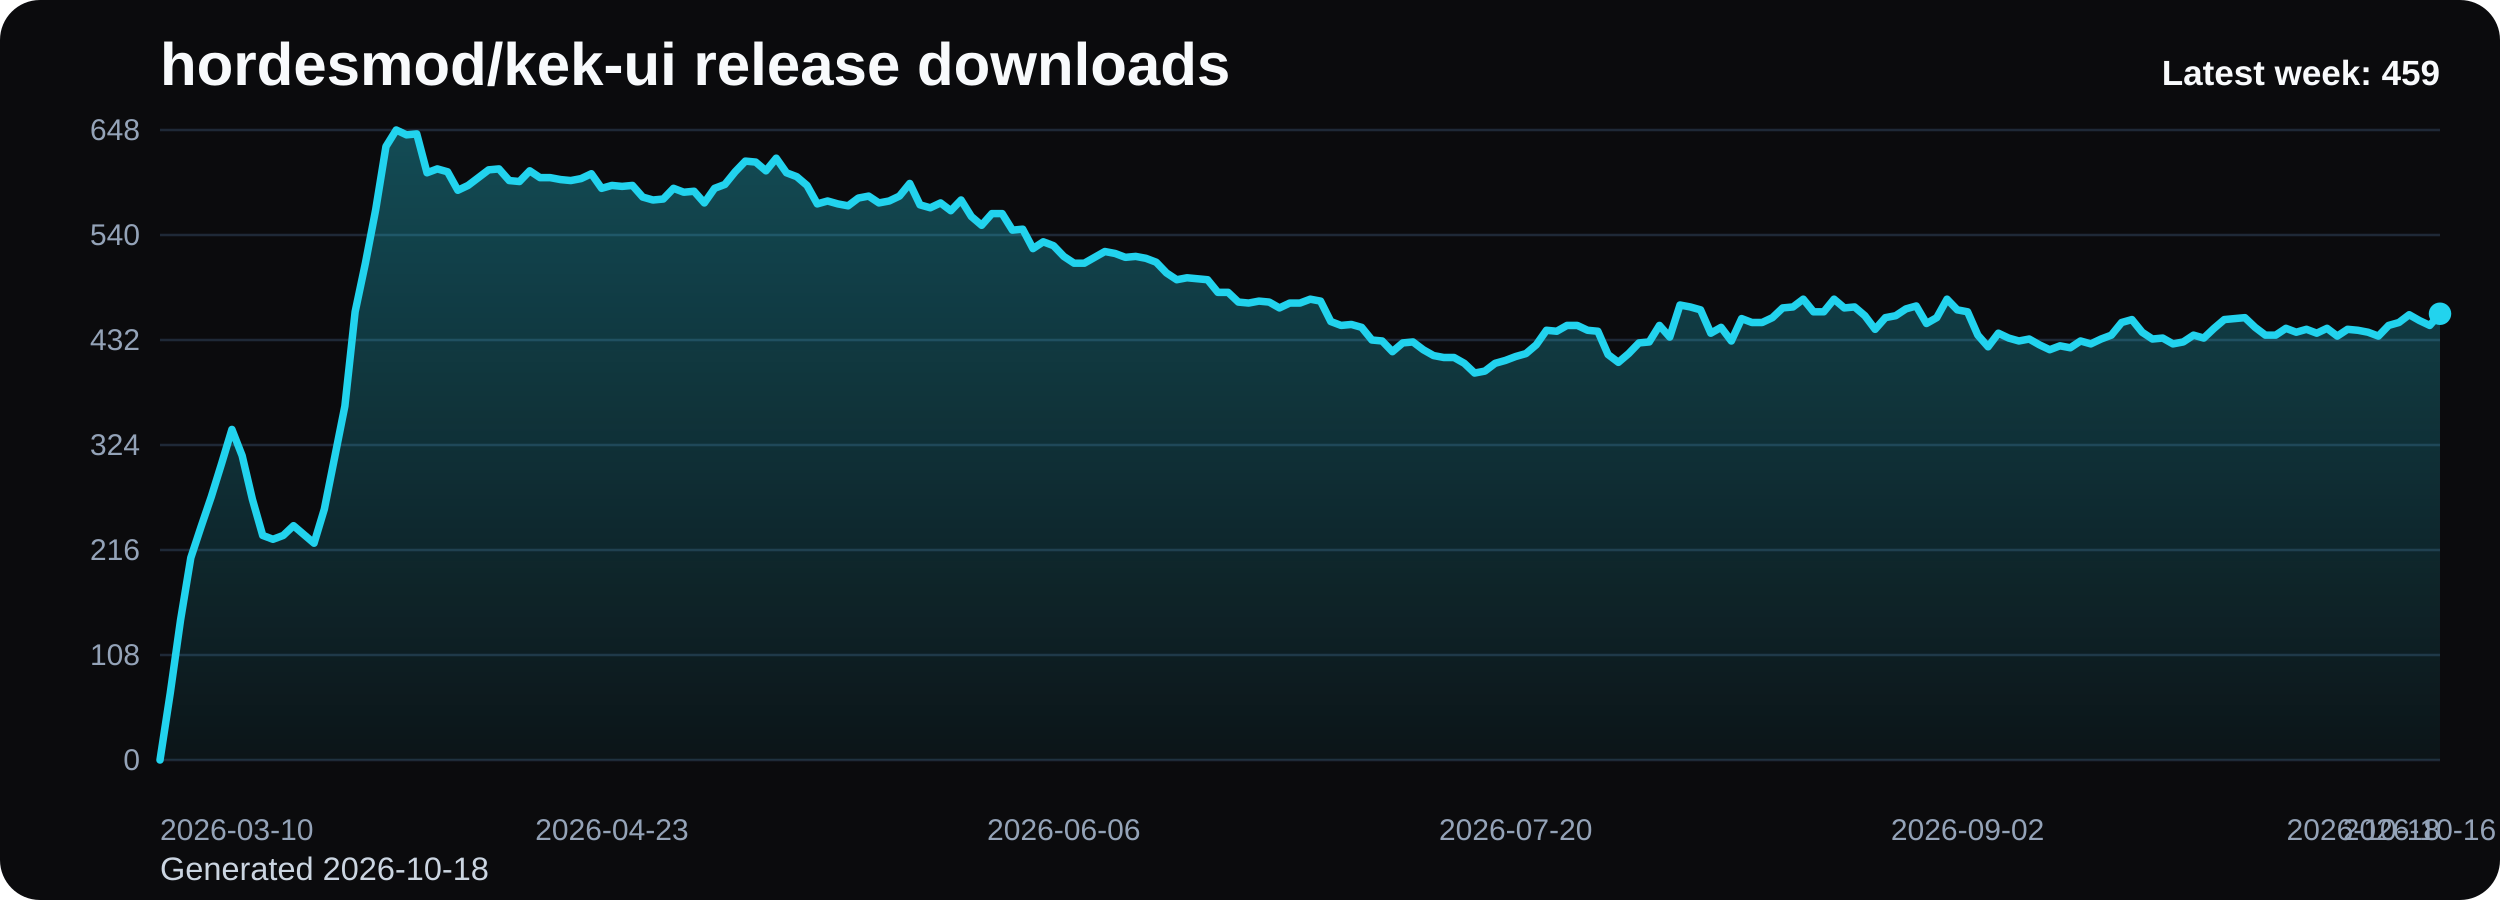
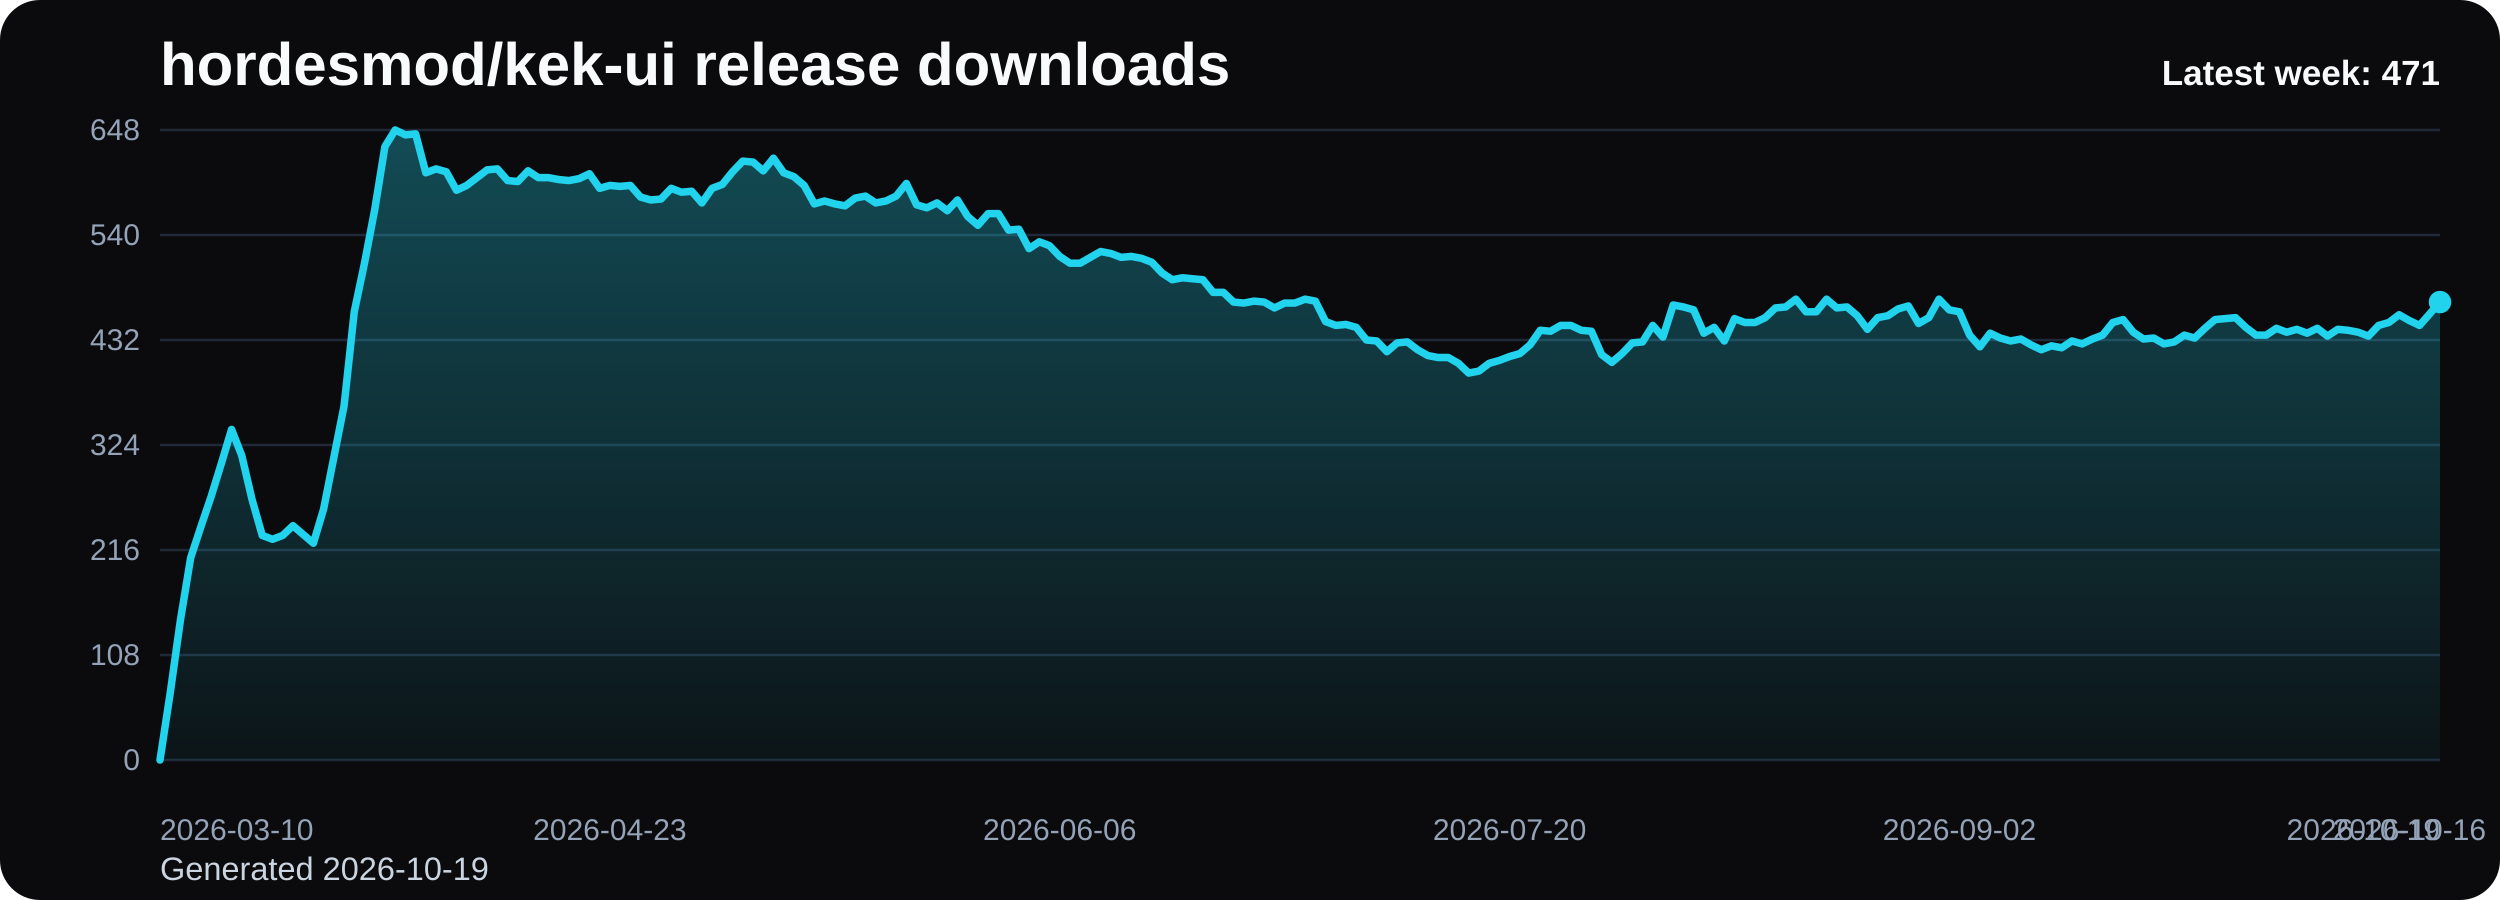
<svg xmlns="http://www.w3.org/2000/svg" viewBox="0 0 1000 360" role="img" aria-label="hordesmod/kek-ui release downloads chart">
  <defs>
    <linearGradient id="fill-weekly-black" x1="0" y1="0" x2="0" y2="1">
      <stop offset="0%" stop-color="#22d3ee" stop-opacity="0.32" />
      <stop offset="100%" stop-color="#22d3ee" stop-opacity="0.05" />
    </linearGradient>
    <style>
      .bg { fill: #0b0b0d; }
      .title { font: 700 24px Arial, sans-serif; fill: #f8fafc; }
      .sub { font: 400 13px Arial, sans-serif; fill: #cbd5e1; }
      .grid { stroke: #1f2937; stroke-width: 1; }
      .axis { font: 400 12px Arial, sans-serif; fill: #94a3b8; }
      .line { fill: none; stroke: #22d3ee; stroke-width: 3; stroke-linecap: round; stroke-linejoin: round; }
      .dot { fill: #22d3ee; }
      .value { font: 600 11px Arial, sans-serif; fill: #cbd5e1; }
      .latest { font: 700 14px Arial, sans-serif; fill: #f8fafc; }
    </style>
  </defs>
  <rect class="bg" x="0" y="0" width="1000" height="360" rx="16" />
  <text class="title" x="64" y="34">hordesmod/kek-ui release downloads</text>
-   <text class="sub" x="64" y="352">Generated 2026-10-18</text>
+   <text class="sub" x="64" y="352">Generated 2026-10-19</text>
  <line x1="64" y1="52.00" x2="976" y2="52.00" class="grid" />
  <text x="56" y="56.00" text-anchor="end" class="axis">648</text>
  <line x1="64" y1="94.00" x2="976" y2="94.00" class="grid" />
  <text x="56" y="98.00" text-anchor="end" class="axis">540</text>
  <line x1="64" y1="136.00" x2="976" y2="136.00" class="grid" />
  <text x="56" y="140.00" text-anchor="end" class="axis">432</text>
  <line x1="64" y1="178.00" x2="976" y2="178.00" class="grid" />
  <text x="56" y="182.00" text-anchor="end" class="axis">324</text>
  <line x1="64" y1="220.00" x2="976" y2="220.00" class="grid" />
  <text x="56" y="224.00" text-anchor="end" class="axis">216</text>
  <line x1="64" y1="262.00" x2="976" y2="262.00" class="grid" />
  <text x="56" y="266.00" text-anchor="end" class="axis">108</text>
  <line x1="64" y1="304.00" x2="976" y2="304.00" class="grid" />
  <text x="56" y="308.00" text-anchor="end" class="axis">0</text>
-   <path d="M 64.00 304 L 64.00 304.00 L 68.11 277.17 L 72.22 248.00 L 76.32 223.11 L 80.43 210.67 L 84.54 198.61 L 88.65 185.39 L 92.76 171.78 L 96.86 182.28 L 100.97 199.78 L 105.08 214.17 L 109.19 215.72 L 113.30 214.17 L 117.41 210.28 L 121.51 213.78 L 125.62 217.28 L 129.73 203.67 L 133.84 183.06 L 137.95 162.44 L 142.05 124.72 L 146.16 105.28 L 150.27 83.89 L 154.38 58.61 L 158.49 52.00 L 162.59 53.94 L 166.70 53.56 L 170.81 69.11 L 174.92 67.56 L 179.03 68.72 L 183.14 76.11 L 187.24 74.17 L 191.35 71.06 L 195.46 67.94 L 199.57 67.56 L 203.68 72.22 L 207.78 72.61 L 211.89 68.33 L 216.00 71.06 L 220.11 71.06 L 224.22 71.83 L 228.32 72.22 L 232.43 71.44 L 236.54 69.50 L 240.65 75.33 L 244.76 74.17 L 248.86 74.56 L 252.97 74.17 L 257.08 78.83 L 261.19 80.00 L 265.30 79.61 L 269.41 75.33 L 273.51 76.89 L 277.62 76.50 L 281.73 81.17 L 285.84 75.33 L 289.95 73.78 L 294.05 68.72 L 298.16 64.44 L 302.27 64.83 L 306.38 68.33 L 310.49 63.28 L 314.59 69.11 L 318.70 70.67 L 322.81 74.17 L 326.92 81.56 L 331.03 80.39 L 335.14 81.56 L 339.24 82.33 L 343.35 79.22 L 347.46 78.44 L 351.57 81.17 L 355.68 80.39 L 359.78 78.44 L 363.89 73.39 L 368.00 81.94 L 372.11 83.11 L 376.22 81.17 L 380.32 84.28 L 384.43 80.00 L 388.54 86.61 L 392.65 90.11 L 396.76 85.44 L 400.86 85.44 L 404.97 92.06 L 409.08 91.67 L 413.19 99.44 L 417.30 96.72 L 421.41 98.28 L 425.51 102.56 L 429.62 105.28 L 433.73 105.28 L 437.84 102.94 L 441.95 100.61 L 446.05 101.39 L 450.16 102.94 L 454.27 102.56 L 458.38 103.33 L 462.49 104.89 L 466.59 109.17 L 470.70 111.89 L 474.81 111.11 L 478.92 111.50 L 483.03 111.89 L 487.14 116.94 L 491.24 116.94 L 495.35 120.83 L 499.46 121.22 L 503.57 120.44 L 507.68 120.83 L 511.78 123.17 L 515.89 121.22 L 520.00 121.22 L 524.11 119.67 L 528.22 120.44 L 532.32 128.61 L 536.43 130.17 L 540.54 129.78 L 544.65 130.94 L 548.76 136.00 L 552.86 136.39 L 556.97 140.67 L 561.08 137.17 L 565.19 136.78 L 569.30 139.89 L 573.41 142.22 L 577.51 143.00 L 581.62 143.00 L 585.73 145.33 L 589.84 149.22 L 593.95 148.44 L 598.05 145.33 L 602.16 144.17 L 606.27 142.61 L 610.38 141.44 L 614.49 137.94 L 618.59 132.11 L 622.70 132.50 L 626.81 130.17 L 630.92 130.17 L 635.03 132.11 L 639.14 132.50 L 643.24 141.83 L 647.35 144.94 L 651.46 141.44 L 655.57 137.17 L 659.68 136.78 L 663.78 130.17 L 667.89 134.83 L 672.00 122.00 L 676.11 122.78 L 680.22 123.94 L 684.32 133.28 L 688.43 130.94 L 692.54 136.39 L 696.65 127.44 L 700.76 129.00 L 704.86 129.00 L 708.97 127.06 L 713.08 123.17 L 717.19 122.78 L 721.30 119.67 L 725.41 124.72 L 729.51 124.72 L 733.62 119.67 L 737.73 123.17 L 741.84 122.78 L 745.95 126.28 L 750.05 131.72 L 754.16 127.06 L 758.27 126.28 L 762.38 123.56 L 766.49 122.39 L 770.59 129.39 L 774.70 127.06 L 778.81 119.67 L 782.92 123.94 L 787.03 124.72 L 791.14 134.06 L 795.24 138.72 L 799.35 133.28 L 803.46 135.22 L 807.57 136.39 L 811.68 135.61 L 815.78 137.94 L 819.89 139.89 L 824.00 138.33 L 828.11 139.11 L 832.22 136.39 L 836.32 137.56 L 840.43 135.61 L 844.54 134.06 L 848.65 129.00 L 852.76 127.83 L 856.86 132.89 L 860.97 135.61 L 865.08 135.22 L 869.19 137.56 L 873.30 136.78 L 877.41 134.06 L 881.51 135.22 L 885.62 131.33 L 889.73 127.83 L 893.84 127.44 L 897.95 127.06 L 902.05 130.94 L 906.16 134.06 L 910.27 134.06 L 914.38 131.33 L 918.49 132.89 L 922.59 131.72 L 926.70 133.28 L 930.81 131.33 L 934.92 134.44 L 939.03 131.72 L 943.14 132.11 L 947.24 132.89 L 951.35 134.44 L 955.46 130.17 L 959.57 129.00 L 963.68 125.89 L 967.78 128.22 L 971.89 130.17 L 976.00 125.50 L 976.00 304 Z" fill="url(#fill-weekly-black)" />
-   <polyline class="line" points="64.00,304.00 68.11,277.17 72.22,248.00 76.32,223.11 80.43,210.67 84.54,198.61 88.65,185.39 92.76,171.78 96.86,182.28 100.97,199.78 105.08,214.17 109.19,215.72 113.30,214.17 117.41,210.28 121.51,213.78 125.62,217.28 129.73,203.67 133.84,183.06 137.95,162.44 142.05,124.72 146.16,105.28 150.27,83.89 154.38,58.61 158.49,52.00 162.59,53.94 166.70,53.56 170.81,69.11 174.92,67.56 179.03,68.72 183.14,76.11 187.24,74.17 191.35,71.06 195.46,67.94 199.57,67.56 203.68,72.22 207.78,72.61 211.89,68.33 216.00,71.06 220.11,71.06 224.22,71.83 228.32,72.22 232.43,71.44 236.54,69.50 240.65,75.33 244.76,74.17 248.86,74.56 252.97,74.17 257.08,78.83 261.19,80.00 265.30,79.61 269.41,75.33 273.51,76.89 277.62,76.50 281.73,81.17 285.84,75.33 289.95,73.78 294.05,68.72 298.16,64.44 302.27,64.83 306.38,68.33 310.49,63.28 314.59,69.11 318.70,70.67 322.81,74.17 326.92,81.56 331.03,80.39 335.14,81.56 339.24,82.33 343.35,79.22 347.46,78.44 351.57,81.17 355.68,80.39 359.78,78.44 363.89,73.39 368.00,81.94 372.11,83.11 376.22,81.17 380.32,84.28 384.43,80.00 388.54,86.61 392.65,90.11 396.76,85.44 400.86,85.44 404.97,92.06 409.08,91.67 413.19,99.44 417.30,96.72 421.41,98.28 425.51,102.56 429.62,105.28 433.73,105.28 437.84,102.94 441.95,100.61 446.05,101.39 450.16,102.94 454.27,102.56 458.38,103.33 462.49,104.89 466.59,109.17 470.70,111.89 474.81,111.11 478.92,111.50 483.03,111.89 487.14,116.94 491.24,116.94 495.35,120.83 499.46,121.22 503.57,120.44 507.68,120.83 511.78,123.17 515.89,121.22 520.00,121.22 524.11,119.67 528.22,120.44 532.32,128.61 536.43,130.17 540.54,129.78 544.65,130.94 548.76,136.00 552.86,136.39 556.97,140.67 561.08,137.17 565.19,136.78 569.30,139.89 573.41,142.22 577.51,143.00 581.62,143.00 585.73,145.33 589.84,149.22 593.95,148.44 598.05,145.33 602.16,144.17 606.27,142.61 610.38,141.44 614.49,137.94 618.59,132.11 622.70,132.50 626.81,130.17 630.92,130.17 635.03,132.11 639.14,132.50 643.24,141.83 647.35,144.94 651.46,141.44 655.57,137.17 659.68,136.78 663.78,130.17 667.89,134.83 672.00,122.00 676.11,122.78 680.22,123.94 684.32,133.28 688.43,130.94 692.54,136.39 696.65,127.44 700.76,129.00 704.86,129.00 708.97,127.06 713.08,123.17 717.19,122.78 721.30,119.67 725.41,124.72 729.51,124.72 733.62,119.67 737.73,123.17 741.84,122.78 745.95,126.28 750.05,131.72 754.16,127.06 758.27,126.28 762.38,123.56 766.49,122.39 770.59,129.39 774.70,127.06 778.81,119.67 782.92,123.94 787.03,124.72 791.14,134.06 795.24,138.72 799.35,133.28 803.46,135.22 807.57,136.39 811.68,135.61 815.78,137.94 819.89,139.89 824.00,138.33 828.11,139.11 832.22,136.39 836.32,137.56 840.43,135.61 844.54,134.06 848.65,129.00 852.76,127.83 856.86,132.89 860.97,135.61 865.08,135.22 869.19,137.56 873.30,136.78 877.41,134.06 881.51,135.22 885.62,131.33 889.73,127.83 893.84,127.44 897.95,127.06 902.05,130.94 906.16,134.06 910.27,134.06 914.38,131.33 918.49,132.89 922.59,131.72 926.70,133.28 930.81,131.33 934.92,134.44 939.03,131.72 943.14,132.11 947.24,132.89 951.35,134.44 955.46,130.17 959.57,129.00 963.68,125.89 967.78,128.22 971.89,130.17 976.00,125.50" />
-   <circle class="dot" cx="976.00" cy="125.50" r="4.5" />
+   <path d="M 64.00 304 L 64.00 304.00 L 68.09 277.17 L 72.18 248.00 L 76.27 223.11 L 80.36 210.67 L 84.45 198.61 L 88.54 185.39 L 92.63 171.78 L 96.72 182.28 L 100.81 199.78 L 104.90 214.17 L 108.99 215.72 L 113.08 214.17 L 117.17 210.28 L 121.26 213.78 L 125.35 217.28 L 129.43 203.67 L 133.52 183.06 L 137.61 162.44 L 141.70 124.72 L 145.79 105.28 L 149.88 83.89 L 153.97 58.61 L 158.06 52.00 L 162.15 53.94 L 166.24 53.56 L 170.33 69.11 L 174.42 67.56 L 178.51 68.72 L 182.60 76.11 L 186.69 74.17 L 190.78 71.06 L 194.87 67.94 L 198.96 67.56 L 203.05 72.22 L 207.14 72.61 L 211.23 68.33 L 215.32 71.06 L 219.41 71.06 L 223.50 71.83 L 227.59 72.22 L 231.68 71.44 L 235.77 69.50 L 239.86 75.33 L 243.95 74.17 L 248.04 74.56 L 252.13 74.17 L 256.22 78.83 L 260.30 80.00 L 264.39 79.61 L 268.48 75.33 L 272.57 76.89 L 276.66 76.50 L 280.75 81.17 L 284.84 75.33 L 288.93 73.78 L 293.02 68.72 L 297.11 64.44 L 301.20 64.83 L 305.29 68.33 L 309.38 63.28 L 313.47 69.11 L 317.56 70.67 L 321.65 74.17 L 325.74 81.56 L 329.83 80.39 L 333.92 81.56 L 338.01 82.33 L 342.10 79.22 L 346.19 78.44 L 350.28 81.17 L 354.37 80.39 L 358.46 78.44 L 362.55 73.39 L 366.64 81.94 L 370.73 83.11 L 374.82 81.17 L 378.91 84.28 L 383.00 80.00 L 387.09 86.61 L 391.17 90.11 L 395.26 85.44 L 399.35 85.44 L 403.44 92.06 L 407.53 91.67 L 411.62 99.44 L 415.71 96.72 L 419.80 98.28 L 423.89 102.56 L 427.98 105.28 L 432.07 105.28 L 436.16 102.94 L 440.25 100.61 L 444.34 101.39 L 448.43 102.94 L 452.52 102.56 L 456.61 103.33 L 460.70 104.89 L 464.79 109.17 L 468.88 111.89 L 472.97 111.11 L 477.06 111.50 L 481.15 111.89 L 485.24 116.94 L 489.33 116.94 L 493.42 120.83 L 497.51 121.22 L 501.60 120.44 L 505.69 120.83 L 509.78 123.17 L 513.87 121.22 L 517.96 121.22 L 522.04 119.67 L 526.13 120.44 L 530.22 128.61 L 534.31 130.17 L 538.40 129.78 L 542.49 130.94 L 546.58 136.00 L 550.67 136.39 L 554.76 140.67 L 558.85 137.17 L 562.94 136.78 L 567.03 139.89 L 571.12 142.22 L 575.21 143.00 L 579.30 143.00 L 583.39 145.33 L 587.48 149.22 L 591.57 148.44 L 595.66 145.33 L 599.75 144.17 L 603.84 142.61 L 607.93 141.44 L 612.02 137.94 L 616.11 132.11 L 620.20 132.50 L 624.29 130.17 L 628.38 130.17 L 632.47 132.11 L 636.56 132.50 L 640.65 141.83 L 644.74 144.94 L 648.83 141.44 L 652.91 137.17 L 657.00 136.78 L 661.09 130.17 L 665.18 134.83 L 669.27 122.00 L 673.36 122.78 L 677.45 123.94 L 681.54 133.28 L 685.63 130.94 L 689.72 136.39 L 693.81 127.44 L 697.90 129.00 L 701.99 129.00 L 706.08 127.06 L 710.17 123.17 L 714.26 122.78 L 718.35 119.67 L 722.44 124.72 L 726.53 124.72 L 730.62 119.67 L 734.71 123.17 L 738.80 122.78 L 742.89 126.28 L 746.98 131.72 L 751.07 127.06 L 755.16 126.28 L 759.25 123.56 L 763.34 122.39 L 767.43 129.39 L 771.52 127.06 L 775.61 119.67 L 779.70 123.94 L 783.78 124.72 L 787.87 134.06 L 791.96 138.72 L 796.05 133.28 L 800.14 135.22 L 804.23 136.39 L 808.32 135.61 L 812.41 137.94 L 816.50 139.89 L 820.59 138.33 L 824.68 139.11 L 828.77 136.39 L 832.86 137.56 L 836.95 135.61 L 841.04 134.06 L 845.13 129.00 L 849.22 127.83 L 853.31 132.89 L 857.40 135.61 L 861.49 135.22 L 865.58 137.56 L 869.67 136.78 L 873.76 134.06 L 877.85 135.22 L 881.94 131.33 L 886.03 127.83 L 890.12 127.44 L 894.21 127.06 L 898.30 130.94 L 902.39 134.06 L 906.48 134.06 L 910.57 131.33 L 914.65 132.89 L 918.74 131.72 L 922.83 133.28 L 926.92 131.33 L 931.01 134.44 L 935.10 131.72 L 939.19 132.11 L 943.28 132.89 L 947.37 134.44 L 951.46 130.17 L 955.55 129.00 L 959.64 125.89 L 963.73 128.22 L 967.82 130.17 L 971.91 125.50 L 976.00 120.83 L 976.00 304 Z" fill="url(#fill-weekly-black)" />
+   <polyline class="line" points="64.00,304.00 68.09,277.17 72.18,248.00 76.27,223.11 80.36,210.67 84.45,198.61 88.54,185.39 92.63,171.78 96.72,182.28 100.81,199.78 104.90,214.17 108.99,215.72 113.08,214.17 117.17,210.28 121.26,213.78 125.35,217.28 129.43,203.67 133.52,183.06 137.61,162.44 141.70,124.72 145.79,105.28 149.88,83.89 153.97,58.61 158.06,52.00 162.15,53.94 166.24,53.56 170.33,69.11 174.42,67.56 178.51,68.72 182.60,76.11 186.69,74.17 190.78,71.06 194.87,67.94 198.96,67.56 203.05,72.22 207.14,72.61 211.23,68.33 215.32,71.06 219.41,71.06 223.50,71.83 227.59,72.22 231.68,71.44 235.77,69.50 239.86,75.33 243.95,74.17 248.04,74.56 252.13,74.17 256.22,78.83 260.30,80.00 264.39,79.61 268.48,75.33 272.57,76.89 276.66,76.50 280.75,81.17 284.84,75.33 288.93,73.78 293.02,68.72 297.11,64.44 301.20,64.83 305.29,68.33 309.38,63.28 313.47,69.11 317.56,70.67 321.65,74.17 325.74,81.56 329.83,80.39 333.92,81.56 338.01,82.33 342.10,79.22 346.19,78.44 350.28,81.17 354.37,80.39 358.46,78.44 362.55,73.39 366.64,81.94 370.73,83.11 374.82,81.17 378.91,84.28 383.00,80.00 387.09,86.61 391.17,90.11 395.26,85.44 399.35,85.44 403.44,92.06 407.53,91.67 411.62,99.44 415.71,96.72 419.80,98.28 423.89,102.56 427.98,105.28 432.07,105.28 436.16,102.94 440.25,100.61 444.34,101.39 448.43,102.94 452.52,102.56 456.61,103.33 460.70,104.89 464.79,109.17 468.88,111.89 472.97,111.11 477.06,111.50 481.15,111.89 485.24,116.94 489.33,116.94 493.42,120.83 497.51,121.22 501.60,120.44 505.69,120.83 509.78,123.17 513.87,121.22 517.96,121.22 522.04,119.67 526.13,120.44 530.22,128.61 534.31,130.17 538.40,129.78 542.49,130.94 546.58,136.00 550.67,136.39 554.76,140.67 558.85,137.17 562.94,136.78 567.03,139.89 571.12,142.22 575.21,143.00 579.30,143.00 583.39,145.33 587.48,149.22 591.57,148.44 595.66,145.33 599.75,144.17 603.84,142.61 607.93,141.44 612.02,137.94 616.11,132.11 620.20,132.50 624.29,130.17 628.38,130.17 632.47,132.11 636.56,132.50 640.65,141.83 644.74,144.94 648.83,141.44 652.91,137.17 657.00,136.78 661.09,130.17 665.18,134.83 669.27,122.00 673.36,122.78 677.45,123.94 681.54,133.28 685.63,130.94 689.72,136.39 693.81,127.44 697.90,129.00 701.99,129.00 706.08,127.06 710.17,123.17 714.26,122.78 718.35,119.67 722.44,124.72 726.53,124.72 730.62,119.67 734.71,123.17 738.80,122.78 742.89,126.28 746.98,131.72 751.07,127.06 755.16,126.28 759.25,123.56 763.34,122.39 767.43,129.39 771.52,127.06 775.61,119.67 779.70,123.94 783.78,124.72 787.87,134.06 791.96,138.72 796.05,133.28 800.14,135.22 804.23,136.39 808.32,135.61 812.41,137.94 816.50,139.89 820.59,138.33 824.68,139.11 828.77,136.39 832.86,137.56 836.95,135.61 841.04,134.06 845.13,129.00 849.22,127.83 853.31,132.89 857.40,135.61 861.49,135.22 865.58,137.56 869.67,136.78 873.76,134.06 877.85,135.22 881.94,131.33 886.03,127.83 890.12,127.44 894.21,127.06 898.30,130.94 902.39,134.06 906.48,134.06 910.57,131.33 914.65,132.89 918.74,131.72 922.83,133.28 926.92,131.33 931.01,134.44 935.10,131.72 939.19,132.11 943.28,132.89 947.37,134.44 951.46,130.17 955.55,129.00 959.64,125.89 963.73,128.22 967.82,130.17 971.91,125.50 976.00,120.83" />
+   <circle class="dot" cx="976.00" cy="120.83" r="4.5" />
  <text class="axis" x="64.00" y="336" text-anchor="start">2026-03-10</text>
-   <text class="axis" x="244.76" y="336" text-anchor="middle">2026-04-23</text>
-   <text class="axis" x="425.51" y="336" text-anchor="middle">2026-06-06</text>
-   <text class="axis" x="606.27" y="336" text-anchor="middle">2026-07-20</text>
-   <text class="axis" x="787.03" y="336" text-anchor="middle">2026-09-02</text>
-   <text class="axis" x="967.78" y="336" text-anchor="middle">2026-10-16</text>
-   <text class="axis" x="976.00" y="336" text-anchor="end">2026-10-18</text>
-   <text class="latest" x="976" y="34" text-anchor="end">Latest week: 459</text>
+   <text class="axis" x="243.95" y="336" text-anchor="middle">2026-04-23</text>
+   <text class="axis" x="423.89" y="336" text-anchor="middle">2026-06-06</text>
+   <text class="axis" x="603.84" y="336" text-anchor="middle">2026-07-20</text>
+   <text class="axis" x="783.78" y="336" text-anchor="middle">2026-09-02</text>
+   <text class="axis" x="963.73" y="336" text-anchor="middle">2026-10-16</text>
+   <text class="axis" x="976.00" y="336" text-anchor="end">2026-10-19</text>
+   <text class="latest" x="976" y="34" text-anchor="end">Latest week: 471</text>
</svg>
